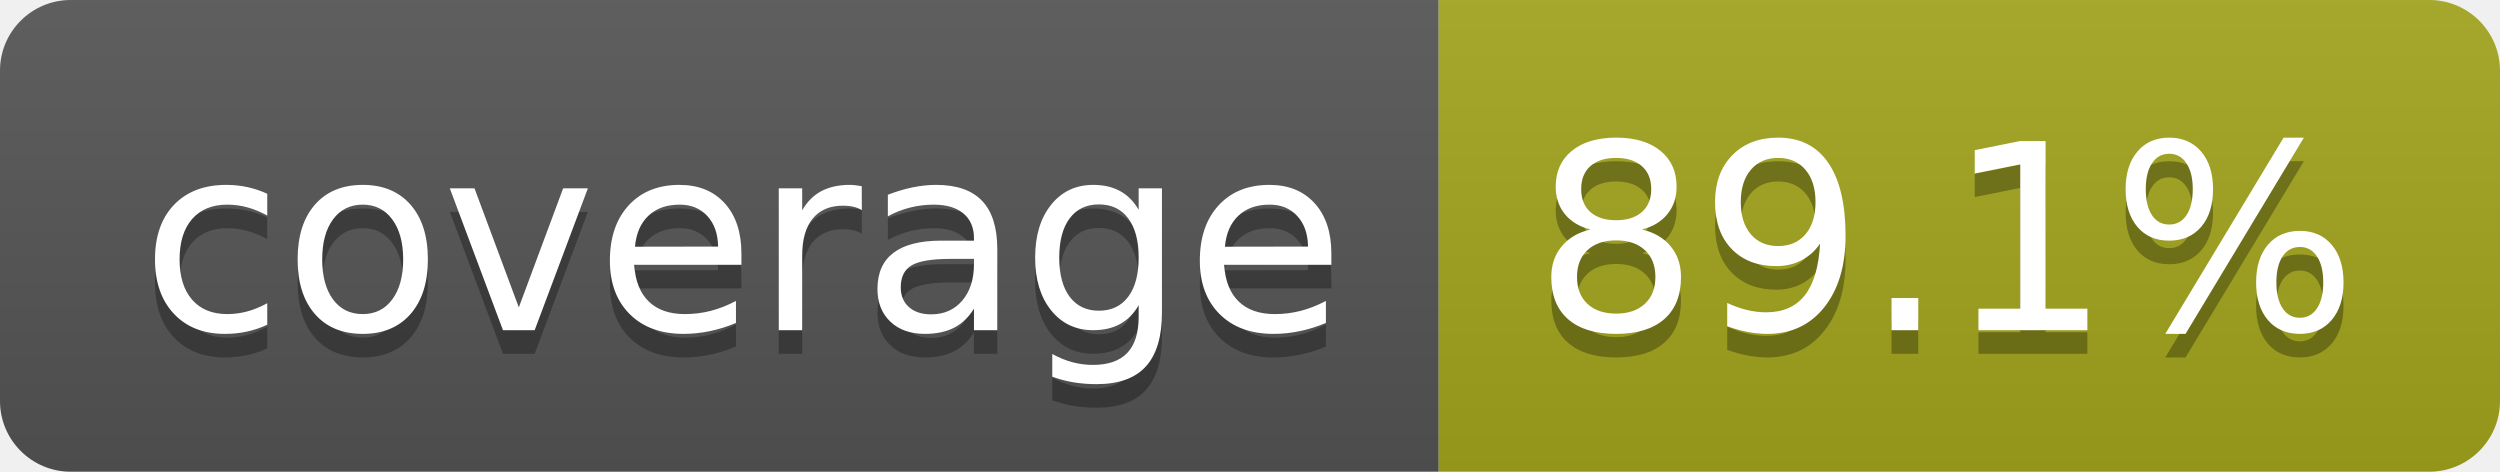
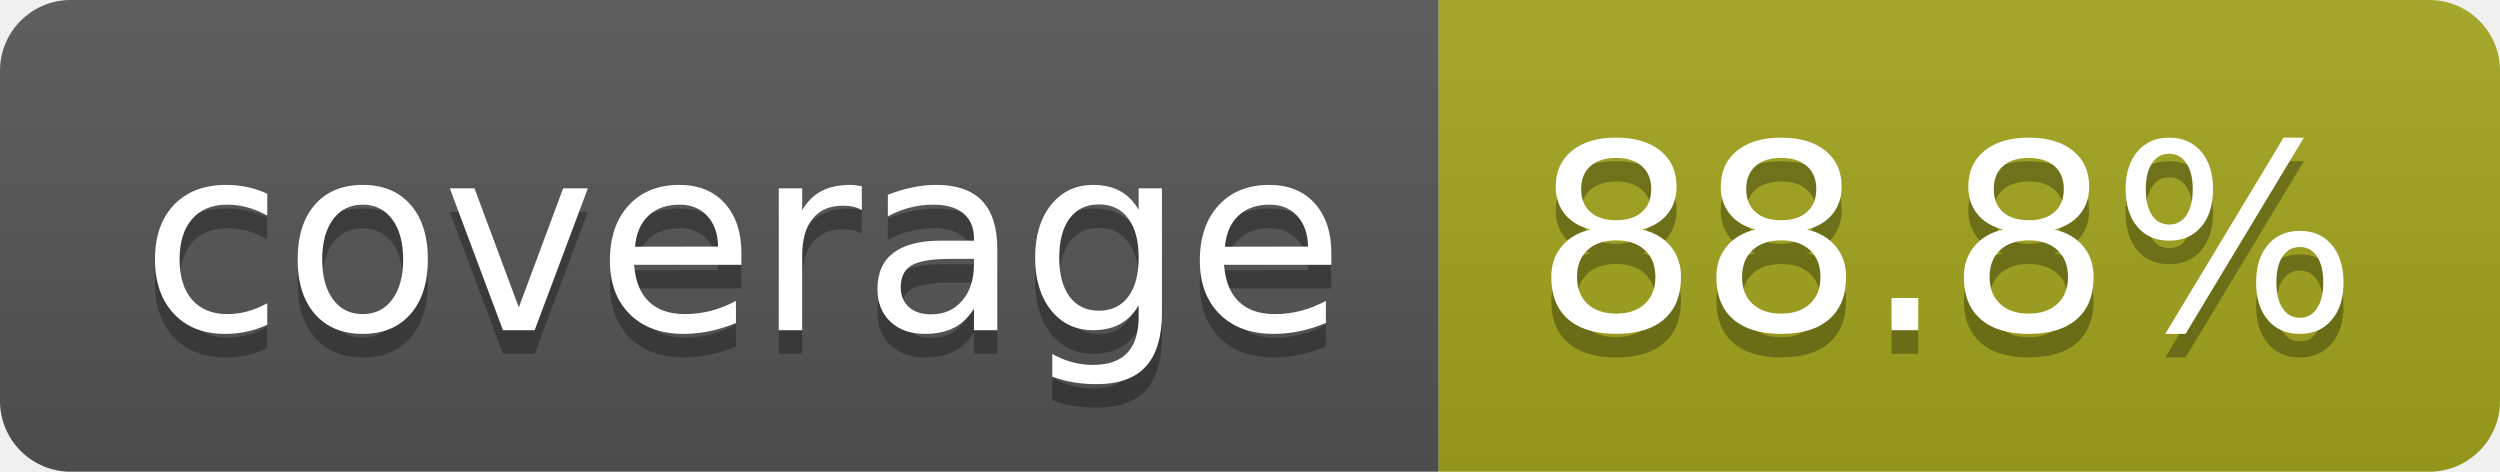
- <svg xmlns="http://www.w3.org/2000/svg" width="106" height="20" role="img" aria-label="coverage: 89.1%">
+ <svg xmlns="http://www.w3.org/2000/svg" width="106" height="20" role="img" aria-label="coverage: 88.8%">
  <linearGradient id="s" x2="0" y2="100%">
    <stop offset="0" stop-color="#bbb" stop-opacity=".1" />
    <stop offset="1" stop-opacity=".1" />
  </linearGradient>
  <clipPath id="r">
    <rect width="106" height="20" rx="3" fill="#fff" />
  </clipPath>
  <g clip-path="url(#r)">
    <rect width="61" height="20" fill="#555" />
    <rect x="61" width="45" height="20" fill="#a4a61d" />
    <rect width="106" height="20" fill="url(#s)" />
  </g>
  <g fill="#fff" text-anchor="middle" font-family="Verdana,Geneva,DejaVu Sans,sans-serif" text-rendering="geometricPrecision" font-size="110">
    <text aria-hidden="true" x="315" y="150" fill="#010101" fill-opacity=".3" transform="scale(.1)" textLength="510">coverage</text>
    <text x="315" y="140" transform="scale(.1)" fill="#fff" textLength="510">coverage</text>
-     <text aria-hidden="true" x="825" y="150" fill="#010101" fill-opacity=".3" transform="scale(.1)" textLength="350">89.1%</text>
-     <text x="825" y="140" transform="scale(.1)" fill="#fff" textLength="350">89.1%</text>
+     <text aria-hidden="true" x="825" y="150" fill="#010101" fill-opacity=".3" transform="scale(.1)" textLength="350">88.8%</text>
+     <text x="825" y="140" transform="scale(.1)" fill="#fff" textLength="350">88.8%</text>
  </g>
</svg>
